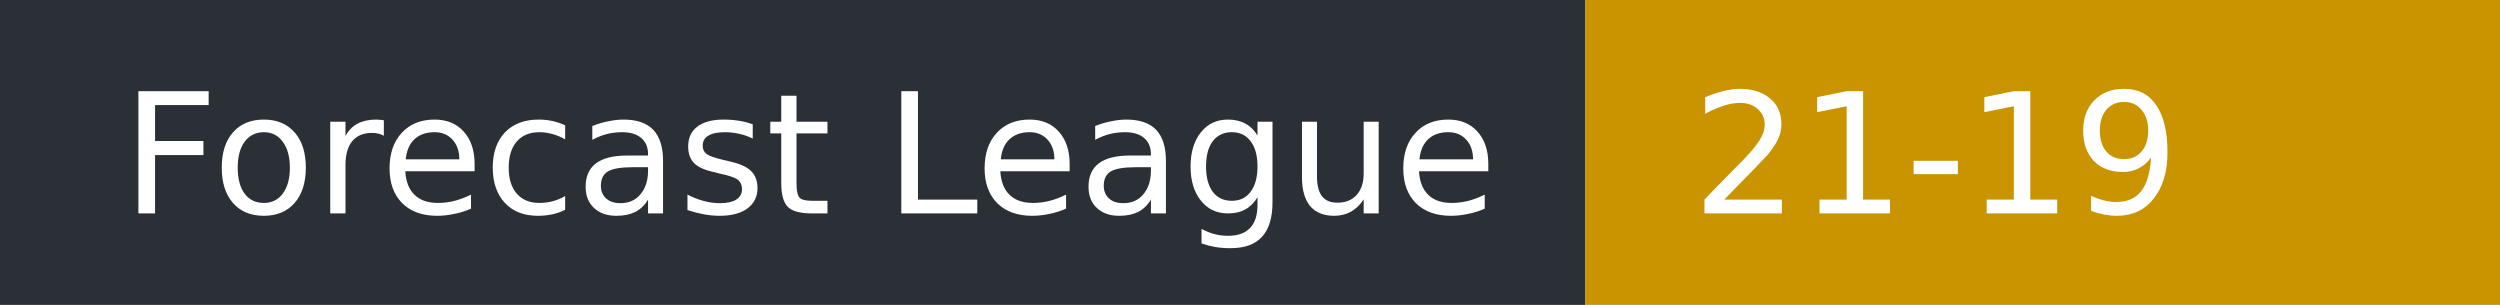
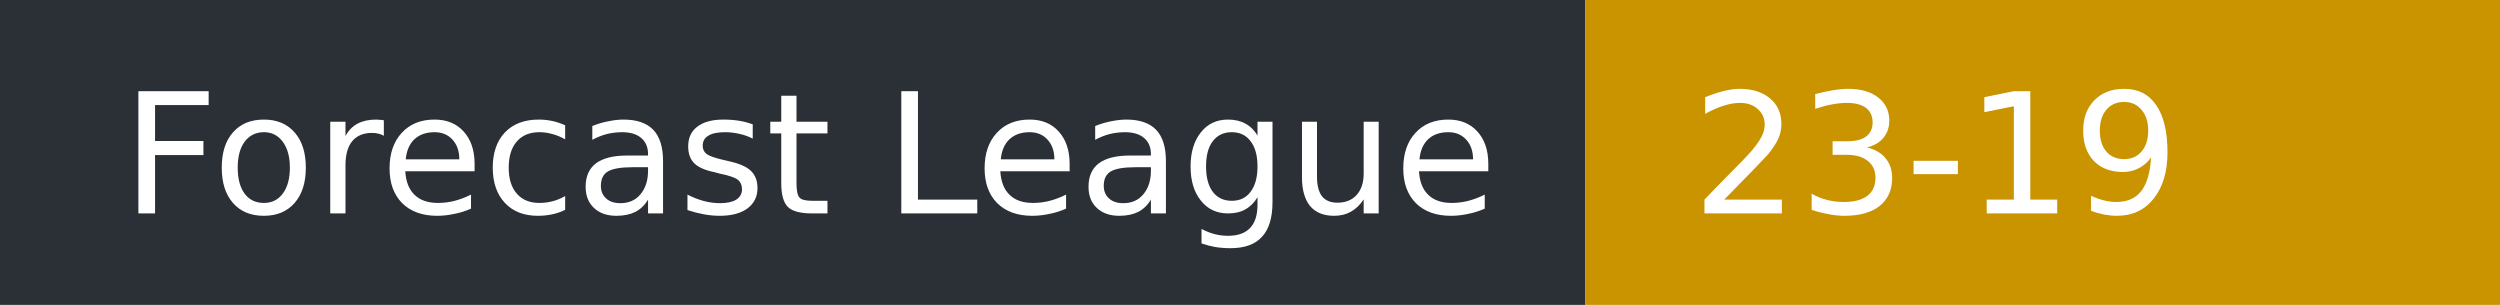
- <svg xmlns="http://www.w3.org/2000/svg" width="164" height="20" role="img" aria-label="Forecast League: 21-19">
+ <svg xmlns="http://www.w3.org/2000/svg" width="164" height="20" role="img" aria-label="Forecast League: 23-19">
  <rect width="104" height="20" fill="#2b2f36" />
  <rect x="104" width="60" height="20" fill="#c99400" />
  <g fill="#fff" font-family="Verdana,DejaVu Sans,sans-serif" font-size="11">
    <text x="8" y="14">Forecast League</text>
-     <text x="111" y="14">21-19</text>
+     <text x="111" y="14">23-19</text>
  </g>
</svg>
